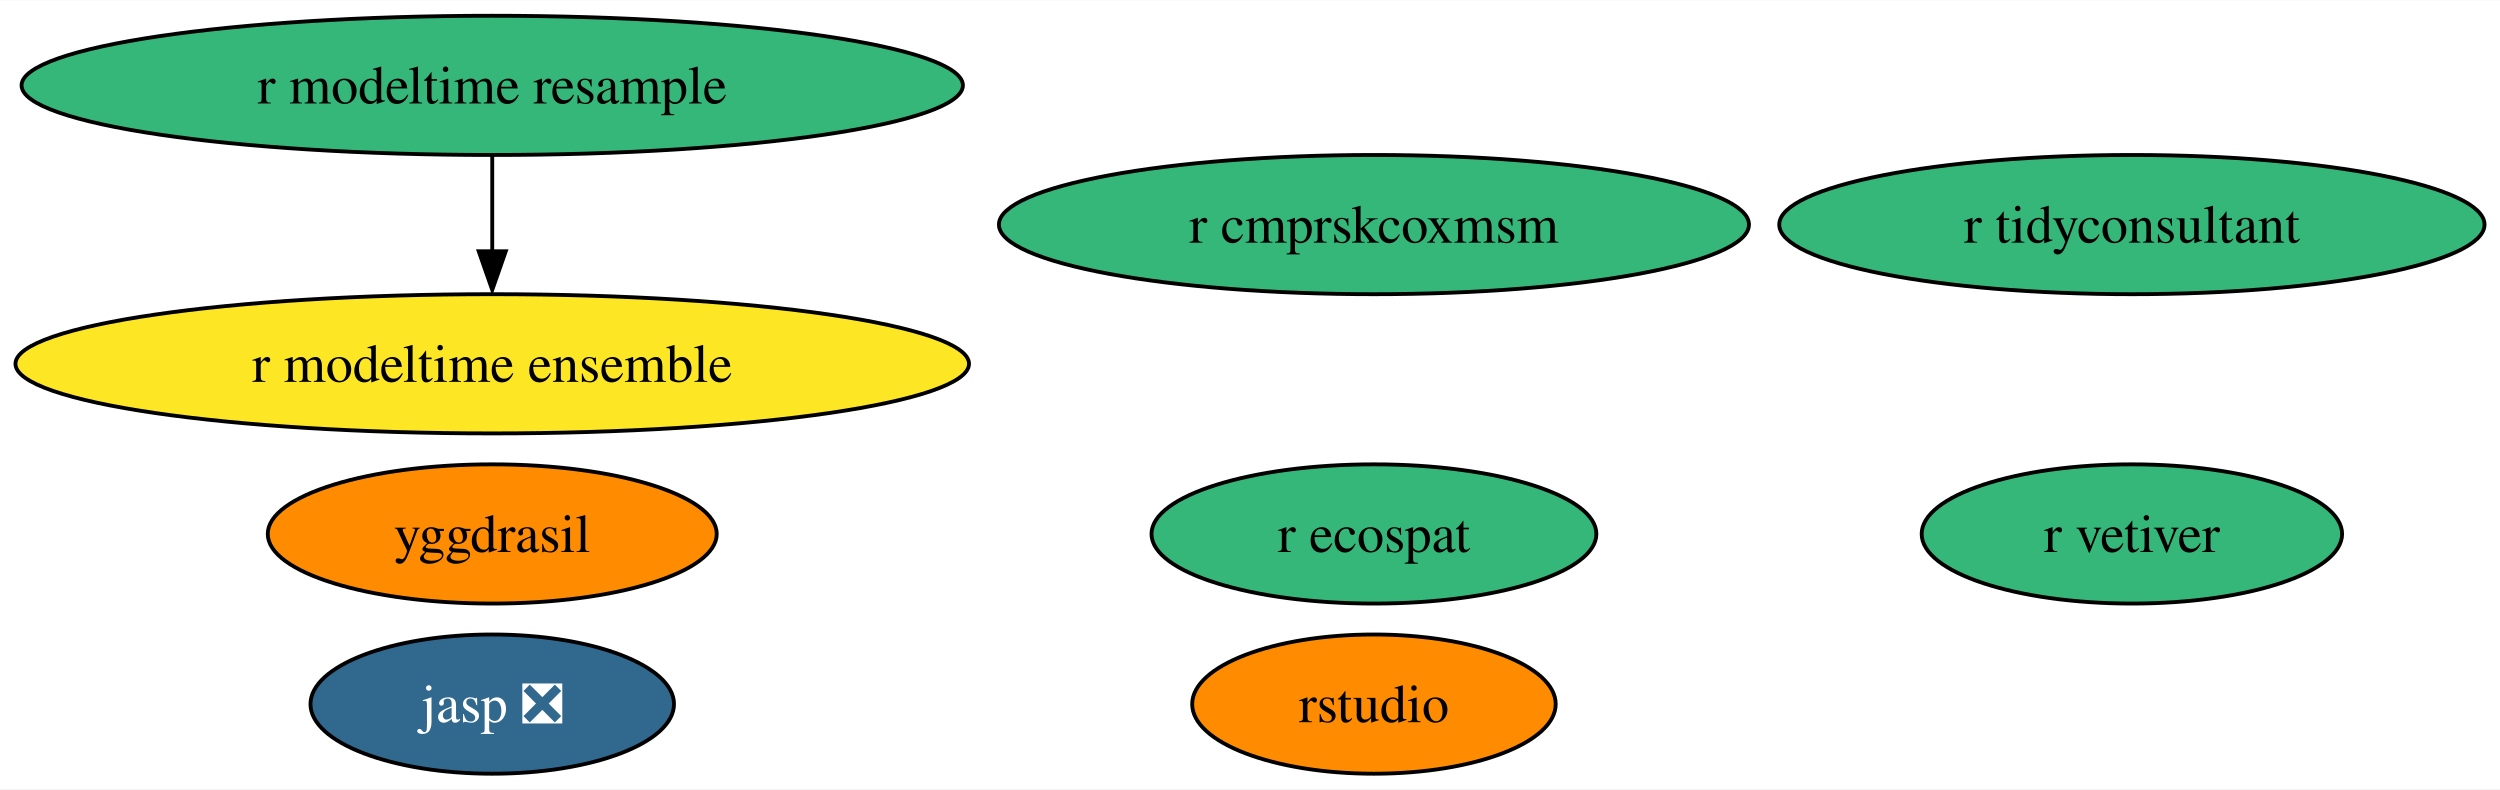
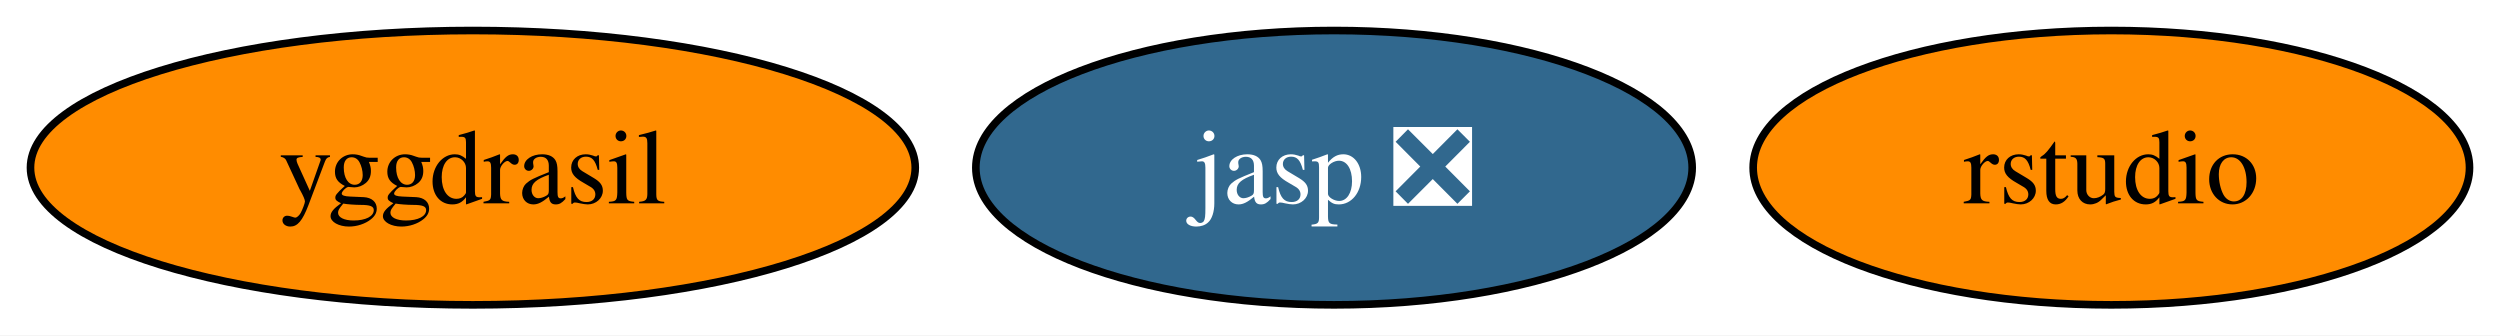
- <svg xmlns="http://www.w3.org/2000/svg" xmlns:xlink="http://www.w3.org/1999/xlink" width="646pt" height="204pt" viewBox="0.00 0.00 646.48 204.00">
-   <g id="graph0" class="graph" transform="scale(1 1) rotate(0) translate(4 200)">
-     <polygon fill="white" stroke="none" points="-4,4 -4,-200 642.48,-200 642.48,4 -4,4" />
+ <svg xmlns="http://www.w3.org/2000/svg" xmlns:xlink="http://www.w3.org/1999/xlink" width="328pt" height="44pt" viewBox="0.00 0.00 328.05 44.00">
+   <g id="graph0" class="graph" transform="scale(1 1) rotate(0) translate(4 40)">
+     <polygon fill="white" stroke="none" points="-4,4 -4,-40 324.05,-40 324.05,4 -4,4" />
    <g id="node1" class="node">
      <g id="a_node1">
        <a xlink:href="https://github.com/conda-forge/yggdrasil-feedstock" xlink:title="yggdrasil">
-           <ellipse fill="#ff8c00" stroke="black" cx="123.29" cy="-62" rx="58.05" ry="18" />
-           <text text-anchor="middle" x="123.29" y="-57.33" font-family="Times,serif" font-size="14.00">yggdrasil</text>
+           <ellipse fill="#ff8c00" stroke="black" cx="58.05" cy="-18" rx="58.05" ry="18" />
+           <text text-anchor="middle" x="58.05" y="-13.32" font-family="Times,serif" font-size="14.00">yggdrasil</text>
        </a>
      </g>
    </g>
    <g id="node2" class="node">
      <g id="a_node2">
-         <a xlink:href="https://github.com/conda-forge/r-ecospat-feedstock" xlink:title="r ecospat">
-           <ellipse fill="#35b779" stroke="black" cx="351.29" cy="-62" rx="57.52" ry="18" />
-           <text text-anchor="middle" x="351.29" y="-57.33" font-family="Times,serif" font-size="14.00">r ecospat</text>
+         <a xlink:href="https://github.com/conda-forge/jasp-feedstock/pull/22" xlink:title="jasp ❎">
+           <ellipse fill="#31688e" stroke="black" cx="171.05" cy="-18" rx="47" ry="18" />
+           <text text-anchor="middle" x="171.05" y="-13.32" font-family="Times,serif" font-size="14.00" fill="white">jasp ❎</text>
        </a>
      </g>
    </g>
    <g id="node3" class="node">
      <g id="a_node3">
-         <a xlink:href="https://github.com/conda-forge/jasp-feedstock/pull/22" xlink:title="jasp ❎">
-           <ellipse fill="#31688e" stroke="black" cx="123.29" cy="-18" rx="47" ry="18" />
-           <text text-anchor="middle" x="123.29" y="-13.32" font-family="Times,serif" font-size="14.00" fill="white">jasp ❎</text>
-         </a>
-       </g>
-     </g>
-     <g id="node4" class="node">
-       <g id="a_node4">
-         <a xlink:href="https://github.com/conda-forge/r-vetiver-feedstock" xlink:title="r vetiver">
-           <ellipse fill="#35b779" stroke="black" cx="547.29" cy="-62" rx="54.36" ry="18" />
-           <text text-anchor="middle" x="547.29" y="-57.33" font-family="Times,serif" font-size="14.00">r vetiver</text>
-         </a>
-       </g>
-     </g>
-     <g id="node5" class="node">
-       <g id="a_node5">
        <a xlink:href="https://github.com/conda-forge/rstudio-feedstock" xlink:title="rstudio">
-           <ellipse fill="#ff8c00" stroke="black" cx="351.29" cy="-18" rx="47" ry="18" />
-           <text text-anchor="middle" x="351.29" y="-13.32" font-family="Times,serif" font-size="14.00">rstudio</text>
-         </a>
-       </g>
-     </g>
-     <g id="node6" class="node">
-       <g id="a_node6">
-         <a xlink:href="https://github.com/conda-forge/r-tidyconsultant-feedstock" xlink:title="r tidyconsultant">
-           <ellipse fill="#35b779" stroke="black" cx="547.29" cy="-142" rx="91.19" ry="18" />
-           <text text-anchor="middle" x="547.29" y="-137.32" font-family="Times,serif" font-size="14.00">r tidyconsultant</text>
-         </a>
-       </g>
-     </g>
-     <g id="node7" class="node">
-       <g id="a_node7">
-         <a xlink:href="https://github.com/conda-forge/r-modeltime.resample-feedstock" xlink:title="r modeltime resample">
-           <ellipse fill="#35b779" stroke="black" cx="123.29" cy="-178" rx="121.71" ry="18" />
-           <text text-anchor="middle" x="123.29" y="-173.32" font-family="Times,serif" font-size="14.00">r modeltime resample</text>
-         </a>
-       </g>
-     </g>
-     <g id="node8" class="node">
-       <g id="a_node8">
-         <a xlink:href="https://github.com/conda-forge/r-modeltime.ensemble-feedstock" xlink:title="r modeltime ensemble">
-           <ellipse fill="#fde725" stroke="black" cx="123.29" cy="-106" rx="123.29" ry="18" />
-           <text text-anchor="middle" x="123.29" y="-101.33" font-family="Times,serif" font-size="14.00">r modeltime ensemble</text>
-         </a>
-       </g>
-     </g>
-     <g id="edge1" class="edge">
-       <path fill="none" stroke="black" d="M123.29,-159.7C123.29,-152.24 123.29,-143.32 123.29,-134.97" />
-       <polygon fill="black" stroke="black" points="126.79,-135.1 123.29,-125.1 119.79,-135.1 126.79,-135.1" />
-     </g>
-     <g id="node9" class="node">
-       <g id="a_node9">
-         <a xlink:href="https://github.com/conda-forge/r-cmprskcoxmsm-feedstock" xlink:title="r cmprskcoxmsm">
-           <ellipse fill="#35b779" stroke="black" cx="351.29" cy="-142" rx="96.98" ry="18" />
-           <text text-anchor="middle" x="351.29" y="-137.32" font-family="Times,serif" font-size="14.00">r cmprskcoxmsm</text>
+           <ellipse fill="#ff8c00" stroke="black" cx="273.05" cy="-18" rx="47" ry="18" />
+           <text text-anchor="middle" x="273.05" y="-13.32" font-family="Times,serif" font-size="14.00">rstudio</text>
        </a>
      </g>
    </g>
  </g>
</svg>
